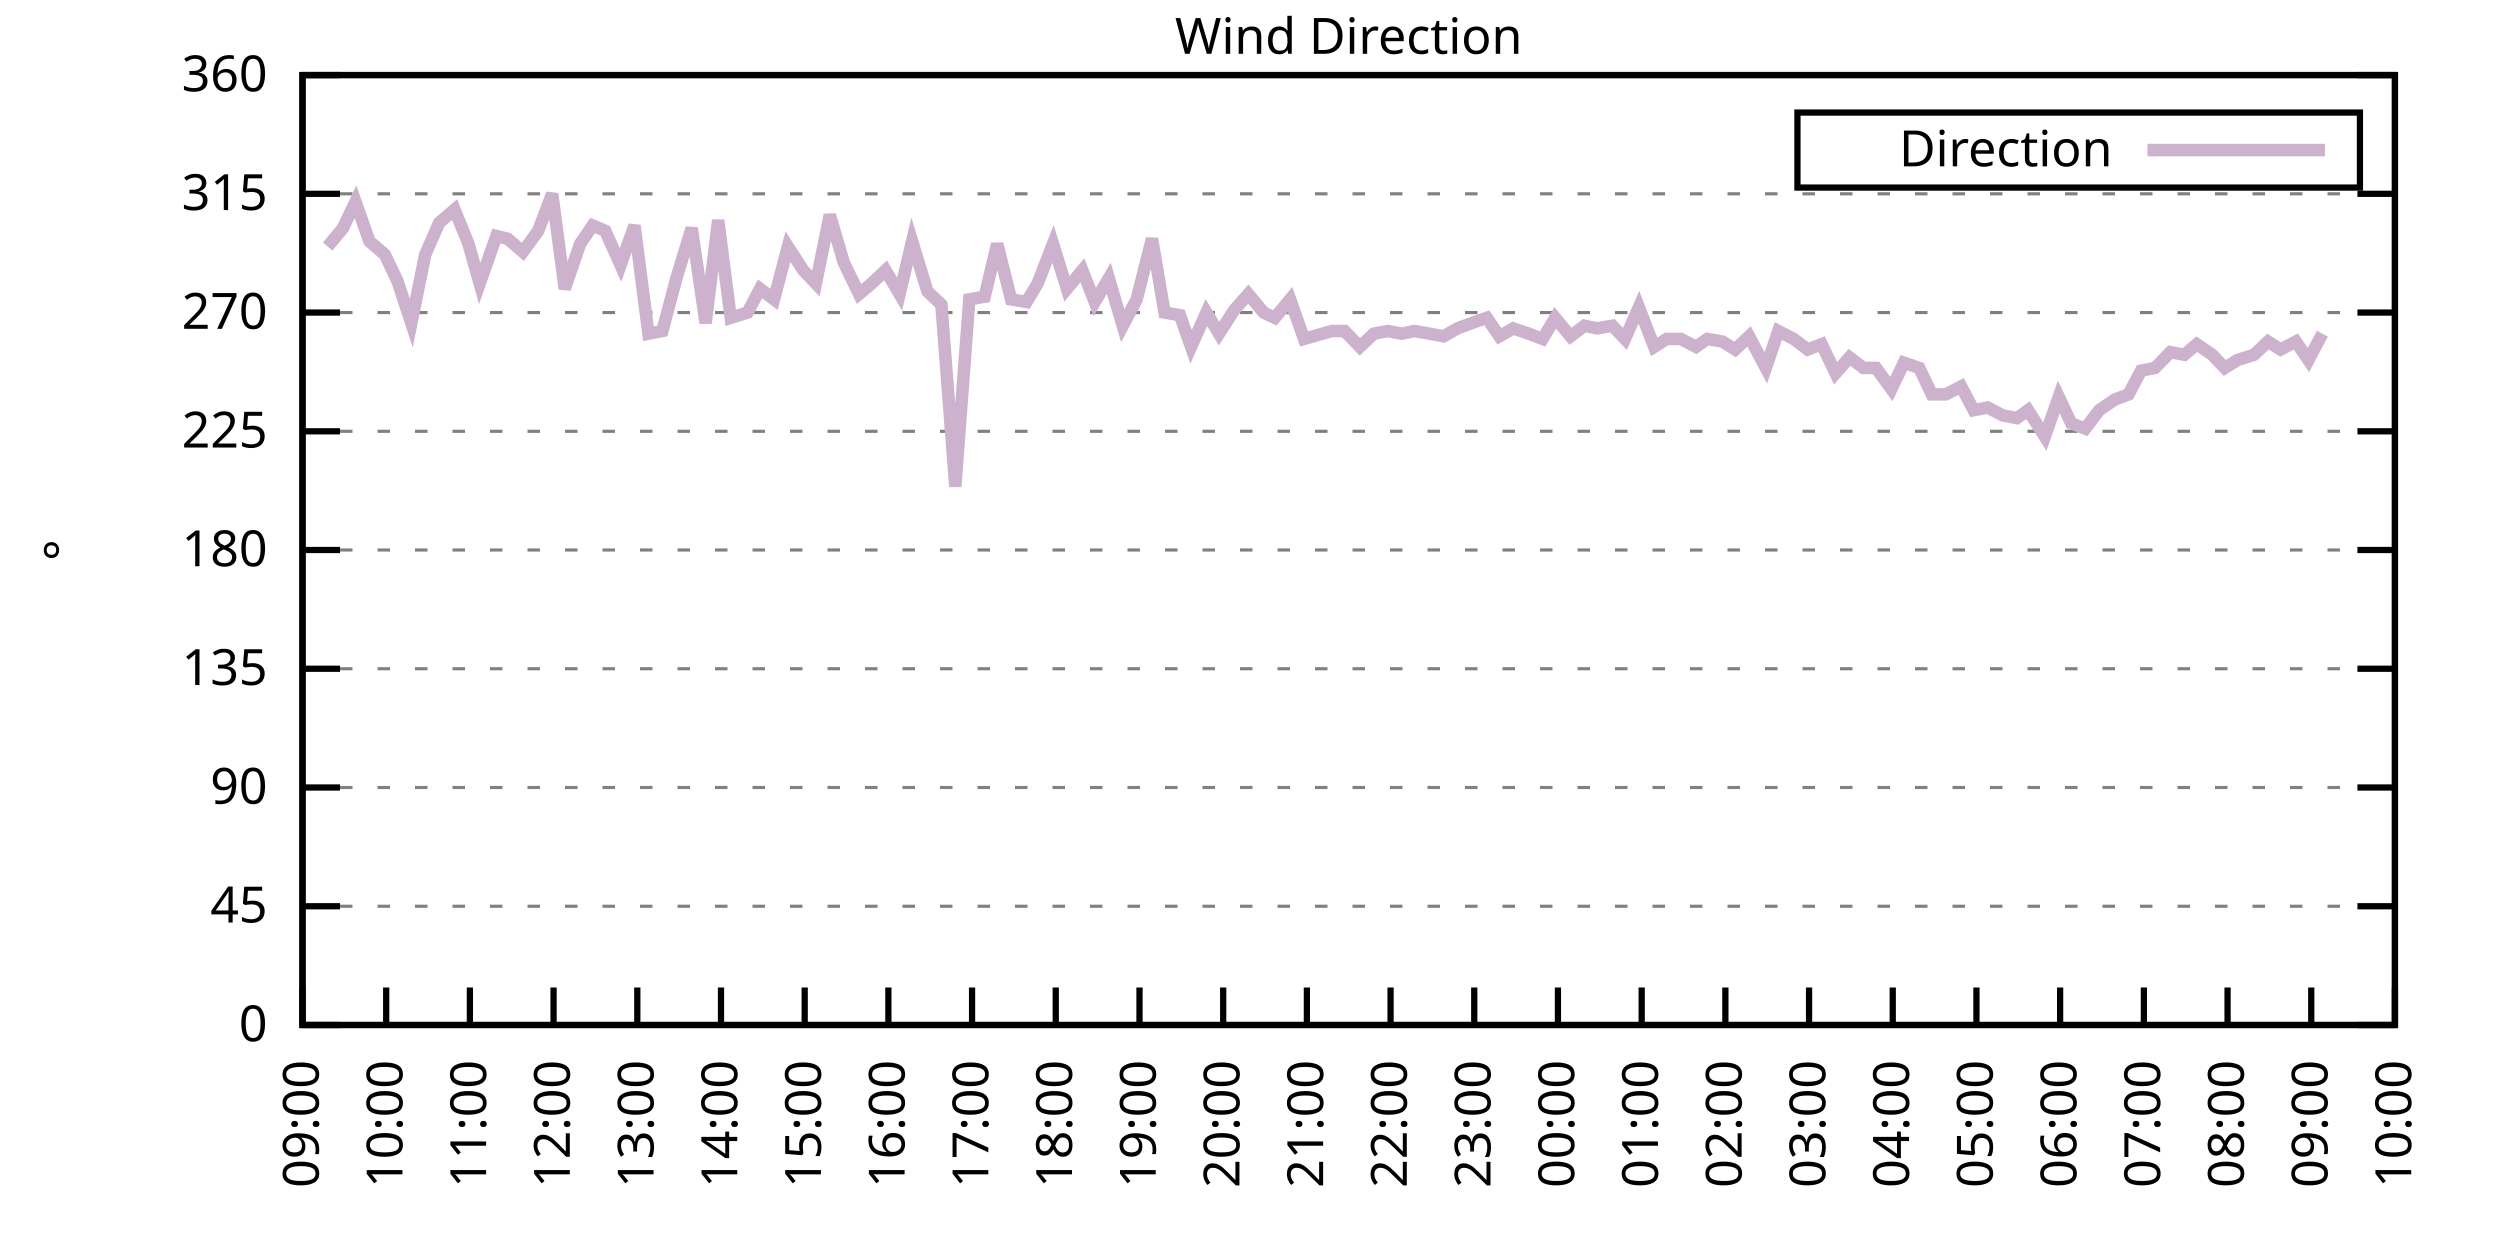
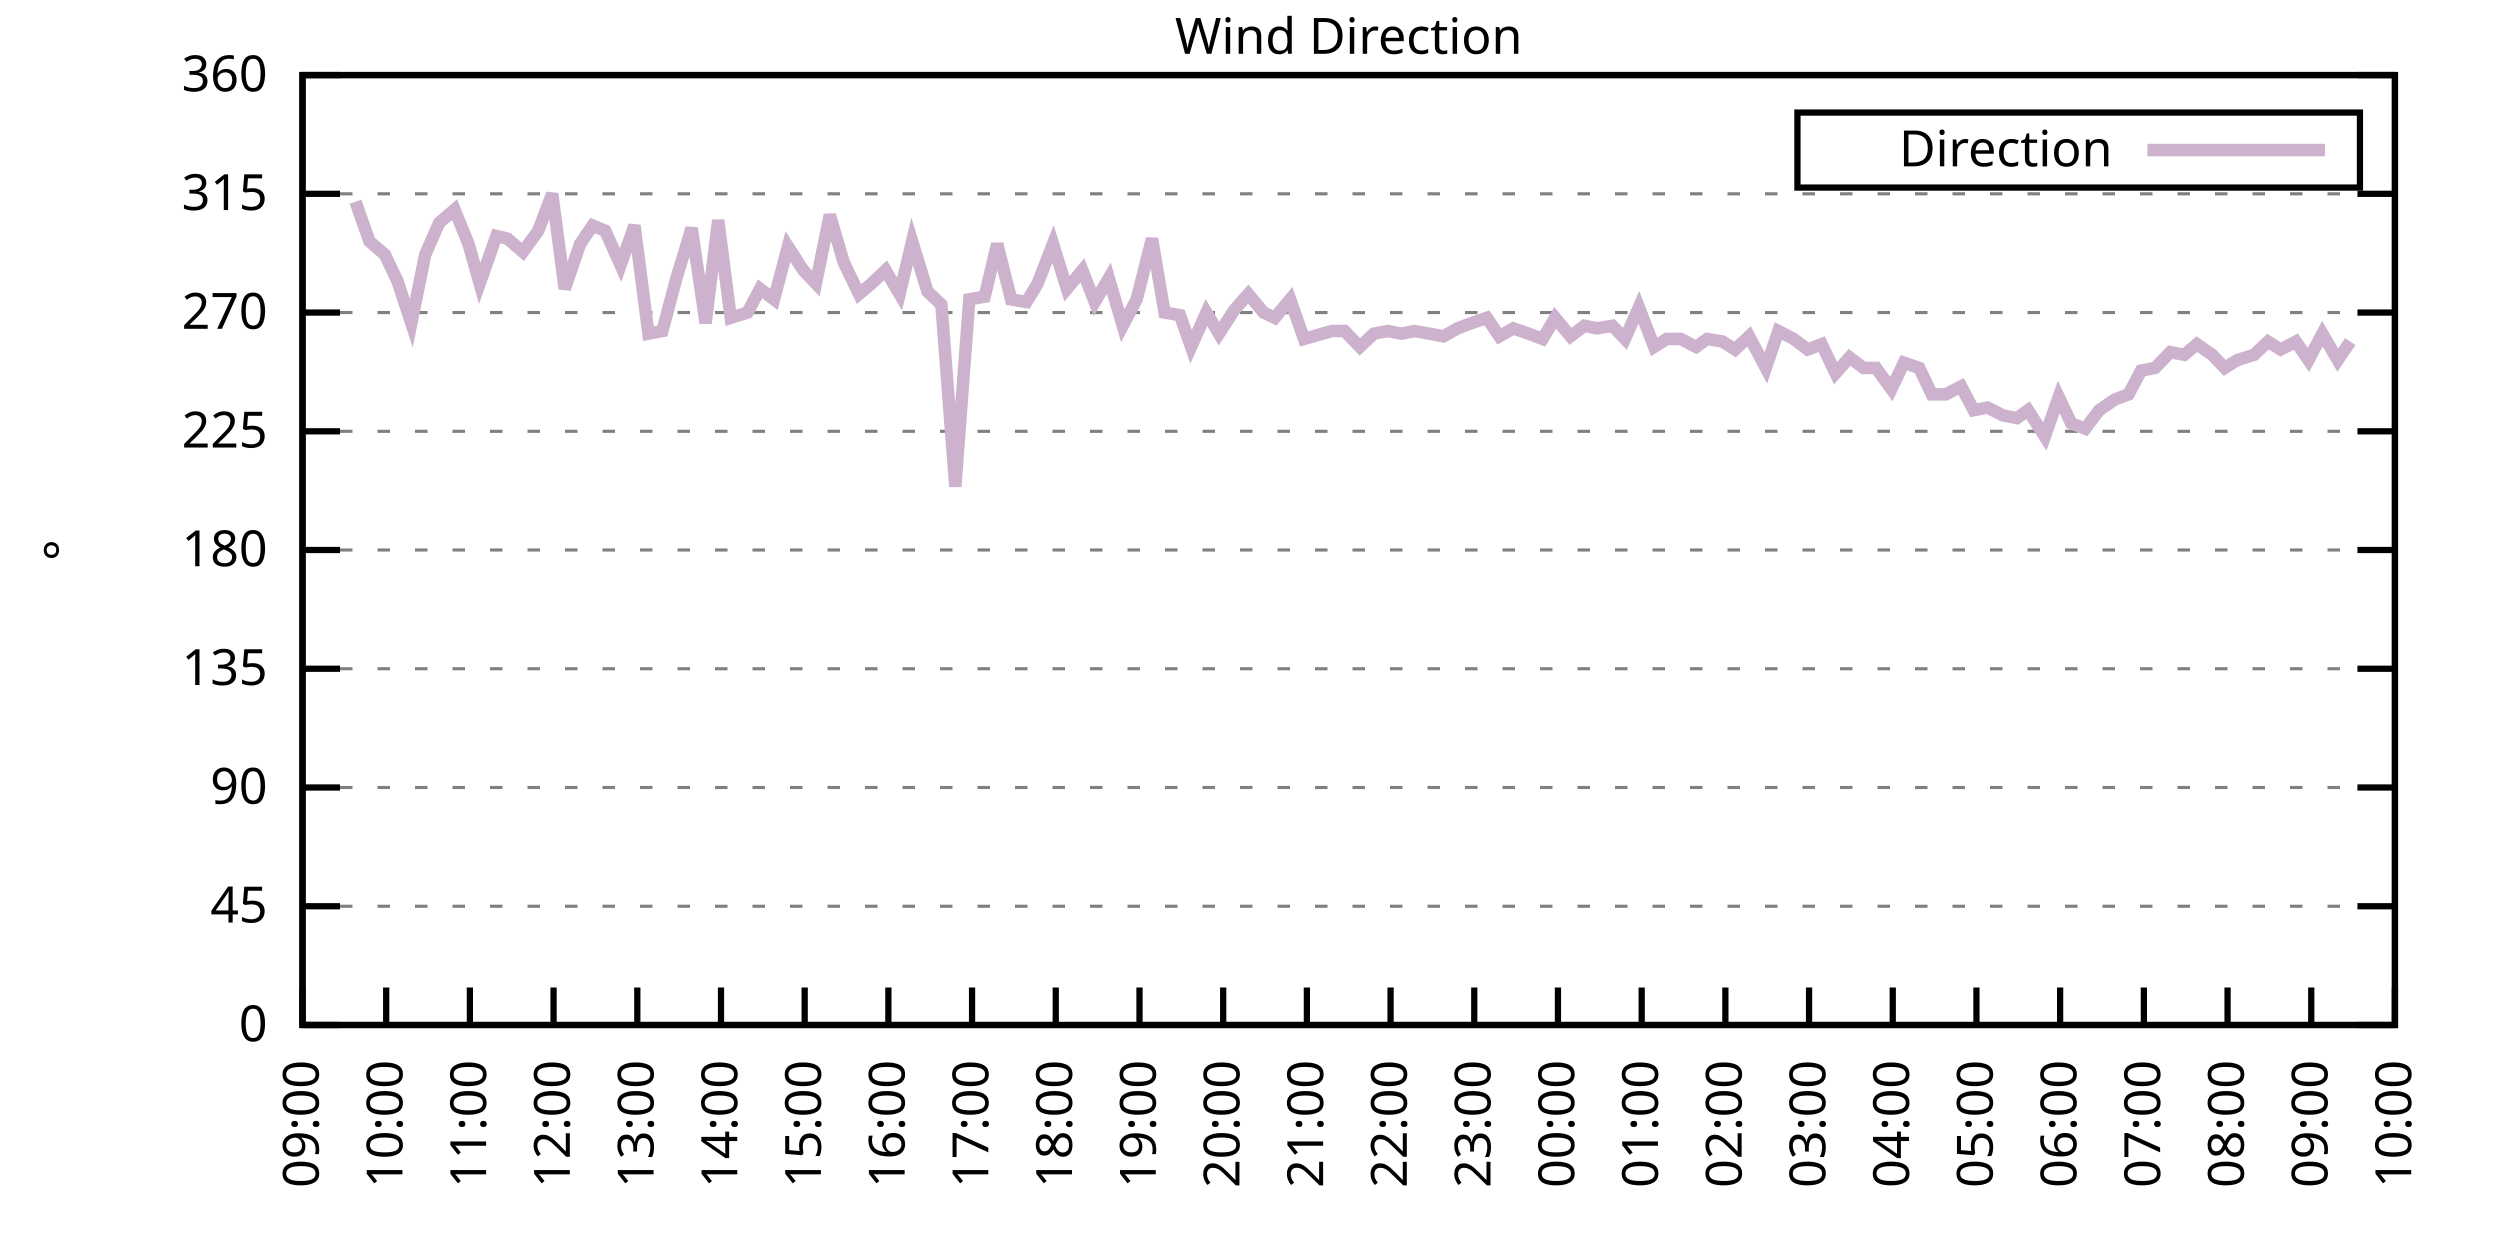
<svg xmlns="http://www.w3.org/2000/svg" xmlns:xlink="http://www.w3.org/1999/xlink" width="400" height="200" viewBox="0 0 400 200">
  <g id="gnuplot_canvas">
    <rect x="0" y="0" width="400" height="200" fill="none" />
    <defs>
      <circle id="gpDot" r="0.5" stroke-width="0.5" stroke="currentColor" />
      <path id="gpPt0" stroke-width="0.333" stroke="currentColor" d="M-1,0 h2 M0,-1 v2" />
      <path id="gpPt1" stroke-width="0.333" stroke="currentColor" d="M-1,-1 L1,1 M1,-1 L-1,1" />
      <path id="gpPt2" stroke-width="0.333" stroke="currentColor" d="M-1,0 L1,0 M0,-1 L0,1 M-1,-1 L1,1 M-1,1 L1,-1" />
      <rect id="gpPt3" stroke-width="0.333" stroke="currentColor" x="-1" y="-1" width="2" height="2" />
      <rect id="gpPt4" stroke-width="0.333" stroke="currentColor" fill="currentColor" x="-1" y="-1" width="2" height="2" />
      <circle id="gpPt5" stroke-width="0.333" stroke="currentColor" cx="0" cy="0" r="1" />
      <use xlink:href="#gpPt5" id="gpPt6" fill="currentColor" stroke="none" />
      <path id="gpPt7" stroke-width="0.333" stroke="currentColor" d="M0,-1.33 L-1.33,0.67 L1.33,0.67 z" />
      <use xlink:href="#gpPt7" id="gpPt8" fill="currentColor" stroke="none" />
      <use xlink:href="#gpPt7" id="gpPt9" stroke="currentColor" transform="rotate(180)" />
      <use xlink:href="#gpPt9" id="gpPt10" fill="currentColor" stroke="none" />
      <use xlink:href="#gpPt3" id="gpPt11" stroke="currentColor" transform="rotate(45)" />
      <use xlink:href="#gpPt11" id="gpPt12" fill="currentColor" stroke="none" />
      <path id="gpPt13" stroke-width="0.333" stroke="currentColor" d="M0,1.330 L1.265,0.411 L0.782,-1.067 L-0.782,-1.076 L-1.265,0.411 z" />
      <use xlink:href="#gpPt13" id="gpPt14" fill="currentColor" stroke="none" />
      <filter id="textbox" filterUnits="objectBoundingBox" x="0" y="0" height="1" width="1">
        <feFlood flood-color="white" flood-opacity="1" result="bgnd" />
        <feComposite in="SourceGraphic" in2="bgnd" operator="atop" />
      </filter>
      <filter id="greybox" filterUnits="objectBoundingBox" x="0" y="0" height="1" width="1">
        <feFlood flood-color="lightgrey" flood-opacity="1" result="grey" />
        <feComposite in="SourceGraphic" in2="grey" operator="atop" />
      </filter>
    </defs>
    <g fill="none" color="white" stroke="currentColor" stroke-width="1.00" stroke-linecap="butt" stroke-linejoin="miter">
</g>
    <g fill="none" color="black" stroke="currentColor" stroke-width="1.00" stroke-linecap="butt" stroke-linejoin="miter">
      <g stroke="none" shape-rendering="crispEdges">
        <polygon fill="rgb(255, 255, 255)" points="48.40,164.00 383.18,164.00 383.18,12.02 48.40,12.02 " />
      </g>
    </g>
    <g fill="none" color="black" stroke="currentColor" stroke-width="1.00" stroke-linecap="butt" stroke-linejoin="miter">
</g>
    <g fill="none" color="black" stroke="black" stroke-width="0.50" stroke-linecap="butt" stroke-linejoin="miter">
</g>
    <g fill="none" color="gray" stroke="currentColor" stroke-width="0.50" stroke-linecap="butt" stroke-linejoin="miter">
      <path stroke="gray" stroke-dasharray="2,4" class="gridline" d="M48.40,164.00 L383.19,164.00  " />
    </g>
    <g fill="none" color="gray" stroke="gray" stroke-width="1.00" stroke-linecap="butt" stroke-linejoin="miter">
</g>
    <g fill="none" color="black" stroke="currentColor" stroke-width="1.00" stroke-linecap="butt" stroke-linejoin="miter">
      <path stroke="black" d="M48.40,164.00 L54.40,164.00 M383.19,164.00 L377.19,164.00  " />
      <g transform="translate(42.80,166.60)" stroke="none" fill="black" font-family="Sans" font-size="8.00" text-anchor="end">
        <text>
          <tspan font-family="Sans"> 0</tspan>
        </text>
      </g>
    </g>
    <g fill="none" color="black" stroke="currentColor" stroke-width="1.00" stroke-linecap="butt" stroke-linejoin="miter">
</g>
    <g fill="none" color="black" stroke="black" stroke-width="0.50" stroke-linecap="butt" stroke-linejoin="miter">
</g>
    <g fill="none" color="gray" stroke="currentColor" stroke-width="0.50" stroke-linecap="butt" stroke-linejoin="miter">
      <path stroke="gray" stroke-dasharray="2,4" class="gridline" d="M48.40,145.00 L383.19,145.00  " />
    </g>
    <g fill="none" color="gray" stroke="gray" stroke-width="1.00" stroke-linecap="butt" stroke-linejoin="miter">
</g>
    <g fill="none" color="black" stroke="currentColor" stroke-width="1.00" stroke-linecap="butt" stroke-linejoin="miter">
      <path stroke="black" d="M48.40,145.00 L54.40,145.00 M383.19,145.00 L377.19,145.00  " />
      <g transform="translate(42.80,147.60)" stroke="none" fill="black" font-family="Sans" font-size="8.00" text-anchor="end">
        <text>
          <tspan font-family="Sans"> 45</tspan>
        </text>
      </g>
    </g>
    <g fill="none" color="black" stroke="currentColor" stroke-width="1.00" stroke-linecap="butt" stroke-linejoin="miter">
</g>
    <g fill="none" color="black" stroke="black" stroke-width="0.50" stroke-linecap="butt" stroke-linejoin="miter">
</g>
    <g fill="none" color="gray" stroke="currentColor" stroke-width="0.50" stroke-linecap="butt" stroke-linejoin="miter">
      <path stroke="gray" stroke-dasharray="2,4" class="gridline" d="M48.40,126.00 L383.19,126.00  " />
    </g>
    <g fill="none" color="gray" stroke="gray" stroke-width="1.00" stroke-linecap="butt" stroke-linejoin="miter">
</g>
    <g fill="none" color="black" stroke="currentColor" stroke-width="1.00" stroke-linecap="butt" stroke-linejoin="miter">
      <path stroke="black" d="M48.40,126.00 L54.40,126.00 M383.19,126.00 L377.19,126.00  " />
      <g transform="translate(42.80,128.60)" stroke="none" fill="black" font-family="Sans" font-size="8.00" text-anchor="end">
        <text>
          <tspan font-family="Sans"> 90</tspan>
        </text>
      </g>
    </g>
    <g fill="none" color="black" stroke="currentColor" stroke-width="1.00" stroke-linecap="butt" stroke-linejoin="miter">
</g>
    <g fill="none" color="black" stroke="black" stroke-width="0.50" stroke-linecap="butt" stroke-linejoin="miter">
</g>
    <g fill="none" color="gray" stroke="currentColor" stroke-width="0.50" stroke-linecap="butt" stroke-linejoin="miter">
      <path stroke="gray" stroke-dasharray="2,4" class="gridline" d="M48.40,107.00 L383.19,107.00  " />
    </g>
    <g fill="none" color="gray" stroke="gray" stroke-width="1.00" stroke-linecap="butt" stroke-linejoin="miter">
</g>
    <g fill="none" color="black" stroke="currentColor" stroke-width="1.00" stroke-linecap="butt" stroke-linejoin="miter">
      <path stroke="black" d="M48.40,107.00 L54.40,107.00 M383.19,107.00 L377.19,107.00  " />
      <g transform="translate(42.80,109.60)" stroke="none" fill="black" font-family="Sans" font-size="8.00" text-anchor="end">
        <text>
          <tspan font-family="Sans"> 135</tspan>
        </text>
      </g>
    </g>
    <g fill="none" color="black" stroke="currentColor" stroke-width="1.00" stroke-linecap="butt" stroke-linejoin="miter">
</g>
    <g fill="none" color="black" stroke="black" stroke-width="0.50" stroke-linecap="butt" stroke-linejoin="miter">
</g>
    <g fill="none" color="gray" stroke="currentColor" stroke-width="0.50" stroke-linecap="butt" stroke-linejoin="miter">
      <path stroke="gray" stroke-dasharray="2,4" class="gridline" d="M48.40,88.00 L383.19,88.00  " />
    </g>
    <g fill="none" color="gray" stroke="gray" stroke-width="1.00" stroke-linecap="butt" stroke-linejoin="miter">
</g>
    <g fill="none" color="black" stroke="currentColor" stroke-width="1.00" stroke-linecap="butt" stroke-linejoin="miter">
      <path stroke="black" d="M48.40,88.00 L54.40,88.00 M383.19,88.00 L377.19,88.00  " />
      <g transform="translate(42.80,90.60)" stroke="none" fill="black" font-family="Sans" font-size="8.00" text-anchor="end">
        <text>
          <tspan font-family="Sans"> 180</tspan>
        </text>
      </g>
    </g>
    <g fill="none" color="black" stroke="currentColor" stroke-width="1.00" stroke-linecap="butt" stroke-linejoin="miter">
</g>
    <g fill="none" color="black" stroke="black" stroke-width="0.50" stroke-linecap="butt" stroke-linejoin="miter">
</g>
    <g fill="none" color="gray" stroke="currentColor" stroke-width="0.50" stroke-linecap="butt" stroke-linejoin="miter">
      <path stroke="gray" stroke-dasharray="2,4" class="gridline" d="M48.40,69.01 L383.19,69.01  " />
    </g>
    <g fill="none" color="gray" stroke="gray" stroke-width="1.00" stroke-linecap="butt" stroke-linejoin="miter">
</g>
    <g fill="none" color="black" stroke="currentColor" stroke-width="1.00" stroke-linecap="butt" stroke-linejoin="miter">
      <path stroke="black" d="M48.40,69.01 L54.40,69.01 M383.19,69.01 L377.19,69.01  " />
      <g transform="translate(42.80,71.61)" stroke="none" fill="black" font-family="Sans" font-size="8.00" text-anchor="end">
        <text>
          <tspan font-family="Sans"> 225</tspan>
        </text>
      </g>
    </g>
    <g fill="none" color="black" stroke="currentColor" stroke-width="1.00" stroke-linecap="butt" stroke-linejoin="miter">
</g>
    <g fill="none" color="black" stroke="black" stroke-width="0.50" stroke-linecap="butt" stroke-linejoin="miter">
</g>
    <g fill="none" color="gray" stroke="currentColor" stroke-width="0.50" stroke-linecap="butt" stroke-linejoin="miter">
      <path stroke="gray" stroke-dasharray="2,4" class="gridline" d="M48.40,50.01 L383.19,50.01  " />
    </g>
    <g fill="none" color="gray" stroke="gray" stroke-width="1.00" stroke-linecap="butt" stroke-linejoin="miter">
</g>
    <g fill="none" color="black" stroke="currentColor" stroke-width="1.00" stroke-linecap="butt" stroke-linejoin="miter">
      <path stroke="black" d="M48.40,50.01 L54.40,50.01 M383.19,50.01 L377.19,50.01  " />
      <g transform="translate(42.80,52.61)" stroke="none" fill="black" font-family="Sans" font-size="8.00" text-anchor="end">
        <text>
          <tspan font-family="Sans"> 270</tspan>
        </text>
      </g>
    </g>
    <g fill="none" color="black" stroke="currentColor" stroke-width="1.00" stroke-linecap="butt" stroke-linejoin="miter">
</g>
    <g fill="none" color="black" stroke="black" stroke-width="0.50" stroke-linecap="butt" stroke-linejoin="miter">
</g>
    <g fill="none" color="gray" stroke="currentColor" stroke-width="0.50" stroke-linecap="butt" stroke-linejoin="miter">
      <path stroke="gray" stroke-dasharray="2,4" class="gridline" d="M48.40,31.01 L383.19,31.01  " />
    </g>
    <g fill="none" color="gray" stroke="gray" stroke-width="1.00" stroke-linecap="butt" stroke-linejoin="miter">
</g>
    <g fill="none" color="black" stroke="currentColor" stroke-width="1.00" stroke-linecap="butt" stroke-linejoin="miter">
      <path stroke="black" d="M48.40,31.01 L54.40,31.01 M383.19,31.01 L377.19,31.01  " />
      <g transform="translate(42.80,33.61)" stroke="none" fill="black" font-family="Sans" font-size="8.00" text-anchor="end">
        <text>
          <tspan font-family="Sans"> 315</tspan>
        </text>
      </g>
    </g>
    <g fill="none" color="black" stroke="currentColor" stroke-width="1.00" stroke-linecap="butt" stroke-linejoin="miter">
</g>
    <g fill="none" color="black" stroke="black" stroke-width="0.50" stroke-linecap="butt" stroke-linejoin="miter">
</g>
    <g fill="none" color="gray" stroke="currentColor" stroke-width="0.50" stroke-linecap="butt" stroke-linejoin="miter">
      <path stroke="gray" stroke-dasharray="2,4" class="gridline" d="M48.40,12.01 L383.19,12.01  " />
    </g>
    <g fill="none" color="gray" stroke="gray" stroke-width="1.00" stroke-linecap="butt" stroke-linejoin="miter">
</g>
    <g fill="none" color="black" stroke="currentColor" stroke-width="1.00" stroke-linecap="butt" stroke-linejoin="miter">
      <path stroke="black" d="M48.40,12.01 L54.40,12.01 M383.19,12.01 L377.19,12.01  " />
      <g transform="translate(42.80,14.61)" stroke="none" fill="black" font-family="Sans" font-size="8.00" text-anchor="end">
        <text>
          <tspan font-family="Sans"> 360</tspan>
        </text>
      </g>
    </g>
    <g fill="none" color="black" stroke="currentColor" stroke-width="1.00" stroke-linecap="butt" stroke-linejoin="miter">
      <path stroke="black" d="M48.40,164.00 L48.40,158.00  " />
      <g transform="translate(51.00,169.60) rotate(270.00)" stroke="none" fill="black" font-family="Sans" font-size="8.00" text-anchor="end">
        <text>
          <tspan font-family="Sans">09:00</tspan>
        </text>
      </g>
    </g>
    <g fill="none" color="black" stroke="currentColor" stroke-width="1.00" stroke-linecap="butt" stroke-linejoin="miter">
      <path stroke="black" d="M61.79,164.00 L61.79,158.00  " />
      <g transform="translate(64.39,169.60) rotate(270.00)" stroke="none" fill="black" font-family="Sans" font-size="8.00" text-anchor="end">
        <text>
          <tspan font-family="Sans">10:00</tspan>
        </text>
      </g>
    </g>
    <g fill="none" color="black" stroke="currentColor" stroke-width="1.00" stroke-linecap="butt" stroke-linejoin="miter">
      <path stroke="black" d="M75.18,164.00 L75.18,158.00  " />
      <g transform="translate(77.78,169.60) rotate(270.00)" stroke="none" fill="black" font-family="Sans" font-size="8.00" text-anchor="end">
        <text>
          <tspan font-family="Sans">11:00</tspan>
        </text>
      </g>
    </g>
    <g fill="none" color="black" stroke="currentColor" stroke-width="1.00" stroke-linecap="butt" stroke-linejoin="miter">
      <path stroke="black" d="M88.57,164.00 L88.57,158.00  " />
      <g transform="translate(91.17,169.60) rotate(270.00)" stroke="none" fill="black" font-family="Sans" font-size="8.00" text-anchor="end">
        <text>
          <tspan font-family="Sans">12:00</tspan>
        </text>
      </g>
    </g>
    <g fill="none" color="black" stroke="currentColor" stroke-width="1.00" stroke-linecap="butt" stroke-linejoin="miter">
      <path stroke="black" d="M101.97,164.00 L101.97,158.00  " />
      <g transform="translate(104.57,169.60) rotate(270.00)" stroke="none" fill="black" font-family="Sans" font-size="8.00" text-anchor="end">
        <text>
          <tspan font-family="Sans">13:00</tspan>
        </text>
      </g>
    </g>
    <g fill="none" color="black" stroke="currentColor" stroke-width="1.00" stroke-linecap="butt" stroke-linejoin="miter">
      <path stroke="black" d="M115.36,164.00 L115.36,158.00  " />
      <g transform="translate(117.96,169.60) rotate(270.00)" stroke="none" fill="black" font-family="Sans" font-size="8.00" text-anchor="end">
        <text>
          <tspan font-family="Sans">14:00</tspan>
        </text>
      </g>
    </g>
    <g fill="none" color="black" stroke="currentColor" stroke-width="1.00" stroke-linecap="butt" stroke-linejoin="miter">
      <path stroke="black" d="M128.75,164.00 L128.75,158.00  " />
      <g transform="translate(131.35,169.60) rotate(270.00)" stroke="none" fill="black" font-family="Sans" font-size="8.00" text-anchor="end">
        <text>
          <tspan font-family="Sans">15:00</tspan>
        </text>
      </g>
    </g>
    <g fill="none" color="black" stroke="currentColor" stroke-width="1.00" stroke-linecap="butt" stroke-linejoin="miter">
      <path stroke="black" d="M142.14,164.00 L142.14,158.00  " />
      <g transform="translate(144.74,169.60) rotate(270.00)" stroke="none" fill="black" font-family="Sans" font-size="8.00" text-anchor="end">
        <text>
          <tspan font-family="Sans">16:00</tspan>
        </text>
      </g>
    </g>
    <g fill="none" color="black" stroke="currentColor" stroke-width="1.00" stroke-linecap="butt" stroke-linejoin="miter">
      <path stroke="black" d="M155.53,164.00 L155.53,158.00  " />
      <g transform="translate(158.13,169.60) rotate(270.00)" stroke="none" fill="black" font-family="Sans" font-size="8.00" text-anchor="end">
        <text>
          <tspan font-family="Sans">17:00</tspan>
        </text>
      </g>
    </g>
    <g fill="none" color="black" stroke="currentColor" stroke-width="1.00" stroke-linecap="butt" stroke-linejoin="miter">
      <path stroke="black" d="M168.92,164.00 L168.92,158.00  " />
      <g transform="translate(171.52,169.60) rotate(270.00)" stroke="none" fill="black" font-family="Sans" font-size="8.00" text-anchor="end">
        <text>
          <tspan font-family="Sans">18:00</tspan>
        </text>
      </g>
    </g>
    <g fill="none" color="black" stroke="currentColor" stroke-width="1.00" stroke-linecap="butt" stroke-linejoin="miter">
      <path stroke="black" d="M182.32,164.00 L182.32,158.00  " />
      <g transform="translate(184.92,169.60) rotate(270.00)" stroke="none" fill="black" font-family="Sans" font-size="8.00" text-anchor="end">
        <text>
          <tspan font-family="Sans">19:00</tspan>
        </text>
      </g>
    </g>
    <g fill="none" color="black" stroke="currentColor" stroke-width="1.00" stroke-linecap="butt" stroke-linejoin="miter">
      <path stroke="black" d="M195.71,164.00 L195.71,158.00  " />
      <g transform="translate(198.31,169.60) rotate(270.00)" stroke="none" fill="black" font-family="Sans" font-size="8.00" text-anchor="end">
        <text>
          <tspan font-family="Sans">20:00</tspan>
        </text>
      </g>
    </g>
    <g fill="none" color="black" stroke="currentColor" stroke-width="1.00" stroke-linecap="butt" stroke-linejoin="miter">
      <path stroke="black" d="M209.10,164.00 L209.10,158.00  " />
      <g transform="translate(211.70,169.60) rotate(270.00)" stroke="none" fill="black" font-family="Sans" font-size="8.00" text-anchor="end">
        <text>
          <tspan font-family="Sans">21:00</tspan>
        </text>
      </g>
    </g>
    <g fill="none" color="black" stroke="currentColor" stroke-width="1.00" stroke-linecap="butt" stroke-linejoin="miter">
      <path stroke="black" d="M222.49,164.00 L222.49,158.00  " />
      <g transform="translate(225.09,169.60) rotate(270.00)" stroke="none" fill="black" font-family="Sans" font-size="8.00" text-anchor="end">
        <text>
          <tspan font-family="Sans">22:00</tspan>
        </text>
      </g>
    </g>
    <g fill="none" color="black" stroke="currentColor" stroke-width="1.00" stroke-linecap="butt" stroke-linejoin="miter">
      <path stroke="black" d="M235.88,164.00 L235.88,158.00  " />
      <g transform="translate(238.48,169.60) rotate(270.00)" stroke="none" fill="black" font-family="Sans" font-size="8.00" text-anchor="end">
        <text>
          <tspan font-family="Sans">23:00</tspan>
        </text>
      </g>
    </g>
    <g fill="none" color="black" stroke="currentColor" stroke-width="1.00" stroke-linecap="butt" stroke-linejoin="miter">
      <path stroke="black" d="M249.27,164.00 L249.27,158.00  " />
      <g transform="translate(251.87,169.60) rotate(270.00)" stroke="none" fill="black" font-family="Sans" font-size="8.00" text-anchor="end">
        <text>
          <tspan font-family="Sans">00:00</tspan>
        </text>
      </g>
    </g>
    <g fill="none" color="black" stroke="currentColor" stroke-width="1.00" stroke-linecap="butt" stroke-linejoin="miter">
      <path stroke="black" d="M262.67,164.00 L262.67,158.00  " />
      <g transform="translate(265.27,169.60) rotate(270.00)" stroke="none" fill="black" font-family="Sans" font-size="8.00" text-anchor="end">
        <text>
          <tspan font-family="Sans">01:00</tspan>
        </text>
      </g>
    </g>
    <g fill="none" color="black" stroke="currentColor" stroke-width="1.00" stroke-linecap="butt" stroke-linejoin="miter">
      <path stroke="black" d="M276.06,164.00 L276.06,158.00  " />
      <g transform="translate(278.66,169.60) rotate(270.00)" stroke="none" fill="black" font-family="Sans" font-size="8.00" text-anchor="end">
        <text>
          <tspan font-family="Sans">02:00</tspan>
        </text>
      </g>
    </g>
    <g fill="none" color="black" stroke="currentColor" stroke-width="1.00" stroke-linecap="butt" stroke-linejoin="miter">
      <path stroke="black" d="M289.45,164.00 L289.45,158.00  " />
      <g transform="translate(292.05,169.60) rotate(270.00)" stroke="none" fill="black" font-family="Sans" font-size="8.00" text-anchor="end">
        <text>
          <tspan font-family="Sans">03:00</tspan>
        </text>
      </g>
    </g>
    <g fill="none" color="black" stroke="currentColor" stroke-width="1.00" stroke-linecap="butt" stroke-linejoin="miter">
      <path stroke="black" d="M302.84,164.00 L302.84,158.00  " />
      <g transform="translate(305.44,169.60) rotate(270.00)" stroke="none" fill="black" font-family="Sans" font-size="8.00" text-anchor="end">
        <text>
          <tspan font-family="Sans">04:00</tspan>
        </text>
      </g>
    </g>
    <g fill="none" color="black" stroke="currentColor" stroke-width="1.00" stroke-linecap="butt" stroke-linejoin="miter">
      <path stroke="black" d="M316.23,164.00 L316.23,158.00  " />
      <g transform="translate(318.83,169.60) rotate(270.00)" stroke="none" fill="black" font-family="Sans" font-size="8.00" text-anchor="end">
        <text>
          <tspan font-family="Sans">05:00</tspan>
        </text>
      </g>
    </g>
    <g fill="none" color="black" stroke="currentColor" stroke-width="1.00" stroke-linecap="butt" stroke-linejoin="miter">
      <path stroke="black" d="M329.62,164.00 L329.62,158.00  " />
      <g transform="translate(332.22,169.60) rotate(270.00)" stroke="none" fill="black" font-family="Sans" font-size="8.00" text-anchor="end">
        <text>
          <tspan font-family="Sans">06:00</tspan>
        </text>
      </g>
    </g>
    <g fill="none" color="black" stroke="currentColor" stroke-width="1.00" stroke-linecap="butt" stroke-linejoin="miter">
      <path stroke="black" d="M343.02,164.00 L343.02,158.00  " />
      <g transform="translate(345.62,169.60) rotate(270.00)" stroke="none" fill="black" font-family="Sans" font-size="8.00" text-anchor="end">
        <text>
          <tspan font-family="Sans">07:00</tspan>
        </text>
      </g>
    </g>
    <g fill="none" color="black" stroke="currentColor" stroke-width="1.00" stroke-linecap="butt" stroke-linejoin="miter">
      <path stroke="black" d="M356.41,164.00 L356.41,158.00  " />
      <g transform="translate(359.01,169.60) rotate(270.00)" stroke="none" fill="black" font-family="Sans" font-size="8.00" text-anchor="end">
        <text>
          <tspan font-family="Sans">08:00</tspan>
        </text>
      </g>
    </g>
    <g fill="none" color="black" stroke="currentColor" stroke-width="1.00" stroke-linecap="butt" stroke-linejoin="miter">
      <path stroke="black" d="M369.80,164.00 L369.80,158.00  " />
      <g transform="translate(372.40,169.60) rotate(270.00)" stroke="none" fill="black" font-family="Sans" font-size="8.00" text-anchor="end">
        <text>
          <tspan font-family="Sans">09:00</tspan>
        </text>
      </g>
    </g>
    <g fill="none" color="black" stroke="currentColor" stroke-width="1.00" stroke-linecap="butt" stroke-linejoin="miter">
      <path stroke="black" d="M383.19,164.00 L383.19,158.00  " />
      <g transform="translate(385.79,169.60) rotate(270.00)" stroke="none" fill="black" font-family="Sans" font-size="8.00" text-anchor="end">
        <text>
          <tspan font-family="Sans">10:00</tspan>
        </text>
      </g>
    </g>
    <g fill="none" color="black" stroke="currentColor" stroke-width="1.00" stroke-linecap="butt" stroke-linejoin="miter">
</g>
    <g fill="none" color="black" stroke="currentColor" stroke-width="1.00" stroke-linecap="butt" stroke-linejoin="miter">
      <path stroke="black" d="M48.40,12.01 L48.40,164.00 L383.19,164.00 L383.19,12.01 L48.40,12.01 Z  " />
    </g>
    <g fill="none" color="black" stroke="currentColor" stroke-width="1.00" stroke-linecap="butt" stroke-linejoin="miter">
</g>
    <g fill="none" color="black" stroke="currentColor" stroke-width="1.00" stroke-linecap="butt" stroke-linejoin="miter">
      <path stroke="black" d="M287.59,30.01 L287.59,18.01 L377.59,18.01 L377.59,30.01 L287.59,30.01 Z  " />
    </g>
    <g id="Wind_direction_plot_1">
      <g fill="none" color="white" stroke="black" stroke-width="2.00" stroke-linecap="butt" stroke-linejoin="miter">
</g>
      <g fill="none" color="black" stroke="currentColor" stroke-width="2.00" stroke-linecap="butt" stroke-linejoin="miter">
        <g transform="translate(337.99,26.61)" stroke="none" fill="black" font-family="Sans" font-size="8.00" text-anchor="end">
          <text>
            <tspan font-family="Sans">Direction</tspan>
          </text>
        </g>
      </g>
      <g fill="none" color="black" stroke="currentColor" stroke-width="2.00" stroke-linecap="butt" stroke-linejoin="miter">
-         <path stroke="rgb(204, 178, 204)" d="M343.59,24.01 L371.99,24.01 M52.42,39.45 L54.87,36.50 L56.88,32.28 L59.11,38.61 L61.57,40.72 L63.58,44.94   L65.81,51.70 L68.04,40.72 L70.27,35.65 L72.73,33.54 L74.96,39.03 L76.75,45.36 L79.42,37.76 L81.21,38.19   L83.66,40.30 L86.12,36.92 L88.35,31.01 L90.36,46.21 L92.82,39.03 L94.82,36.08 L96.83,36.92 L99.29,42.41   L101.52,36.08 L103.75,53.39 L105.98,52.96 L108.22,44.52 L110.67,36.50 L112.90,51.70 L114.91,35.23 L116.92,50.85   L119.60,50.01 L121.61,46.21 L123.84,47.90 L126.07,39.45 L128.53,43.25 L130.54,45.36 L132.77,34.39 L135.00,41.99   L137.45,47.05 L139.46,45.36 L141.69,43.25 L143.93,47.05 L145.94,38.61 L148.39,46.63 L150.62,48.74 L152.85,77.87   L155.09,47.90 L157.54,47.47 L159.55,39.03 L161.78,47.90 L164.24,48.32 L166.02,45.36 L168.48,39.03 L170.71,46.21   L173.17,43.25 L175.17,48.32 L177.41,44.52 L179.64,52.12 L181.87,47.90 L184.32,38.19 L186.33,50.01 L188.79,50.43   L190.57,55.50 L193.03,50.01 L195.04,53.39 L197.49,49.59 L199.73,47.05 L202.18,50.01 L203.97,50.85 L206.42,47.90   L208.65,54.23 L213.12,52.96 L215.13,52.96 L217.58,55.50 L219.81,53.39 L222.04,52.96 L224.28,53.39 L226.29,52.96   L228.74,53.39 L230.97,53.81 L233.20,52.54 L235.44,51.70 L237.89,50.85 L239.90,53.81 L242.13,52.54 L244.59,53.39   L246.82,54.23 L248.83,50.85 L251.28,53.81 L253.51,52.12 L255.52,52.54 L257.98,52.12 L259.99,54.23 L262.22,49.16   L264.67,55.50 L266.68,54.23 L268.92,54.23 L271.37,55.50 L273.16,54.23 L275.61,54.65 L277.62,55.92 L279.85,53.81   L282.53,58.87 L284.54,52.96 L286.99,54.23 L289.23,55.92 L291.46,55.07 L293.69,59.72 L295.92,57.18 L298.15,58.87   L300.16,58.87 L302.62,62.25 L304.63,58.03 L307.08,58.87 L309.09,63.10 L311.32,63.10 L313.78,61.83 L315.79,65.63   L318.02,65.21 L320.47,66.47 L322.70,66.90 L324.49,65.63 L327.17,69.85 L329.40,63.52 L331.41,67.74 L333.64,68.58   L335.87,65.63 L338.33,63.94 L340.56,63.10 L342.57,59.30 L344.80,58.87 L347.26,56.34 L349.49,56.76 L351.50,55.07   L353.95,56.76 L355.96,58.87 L357.97,57.61 L360.65,56.76 L362.88,54.65 L364.89,55.92 L367.34,54.65 L369.35,57.61   L371.58,53.39  " />
+         <path stroke="rgb(204, 178, 204)" d="M343.59,24.01 L371.99,24.01 M56.88,32.28 L59.11,38.61 L61.57,40.72 L63.58,44.94 L65.81,51.70 L68.04,40.72   L70.27,35.65 L72.73,33.54 L74.96,39.03 L76.75,45.36 L79.42,37.76 L81.21,38.19 L83.66,40.30 L86.12,36.92   L88.35,31.01 L90.36,46.21 L92.82,39.03 L94.82,36.08 L96.83,36.92 L99.29,42.41 L101.52,36.08 L103.75,53.39   L105.98,52.96 L108.22,44.52 L110.67,36.50 L112.90,51.70 L114.91,35.23 L116.92,50.85 L119.60,50.01 L121.61,46.21   L123.84,47.90 L126.07,39.45 L128.53,43.25 L130.54,45.36 L132.77,34.39 L135.00,41.99 L137.45,47.05 L139.46,45.36   L141.69,43.25 L143.93,47.05 L145.94,38.61 L148.39,46.63 L150.62,48.74 L152.85,77.87 L155.09,47.90 L157.54,47.47   L159.55,39.03 L161.78,47.90 L164.24,48.32 L166.02,45.36 L168.48,39.03 L170.71,46.21 L173.17,43.25 L175.17,48.32   L177.41,44.52 L179.64,52.12 L181.87,47.90 L184.32,38.19 L186.33,50.01 L188.79,50.43 L190.57,55.50 L193.03,50.01   L195.04,53.39 L197.49,49.59 L199.73,47.05 L202.18,50.01 L203.97,50.85 L206.42,47.90 L208.65,54.23 L213.12,52.96   L215.13,52.96 L217.58,55.50 L219.81,53.39 L222.04,52.96 L224.28,53.39 L226.29,52.96 L228.74,53.39 L230.97,53.81   L233.20,52.54 L235.44,51.70 L237.89,50.85 L239.90,53.81 L242.13,52.54 L244.59,53.39 L246.82,54.23 L248.83,50.85   L251.28,53.81 L253.51,52.12 L255.52,52.54 L257.98,52.12 L259.99,54.23 L262.22,49.16 L264.67,55.50 L266.68,54.23   L268.92,54.23 L271.37,55.50 L273.16,54.23 L275.61,54.65 L277.62,55.92 L279.85,53.81 L282.53,58.87 L284.54,52.96   L286.99,54.23 L289.23,55.92 L291.46,55.07 L293.69,59.72 L295.92,57.18 L298.15,58.87 L300.16,58.87 L302.62,62.25   L304.63,58.03 L307.08,58.87 L309.09,63.10 L311.32,63.10 L313.78,61.83 L315.79,65.63 L318.02,65.21 L320.47,66.47   L322.70,66.90 L324.49,65.63 L327.17,69.85 L329.40,63.52 L331.41,67.74 L333.64,68.58 L335.87,65.63 L338.33,63.94   L340.56,63.10 L342.57,59.30 L344.80,58.87 L347.26,56.34 L349.49,56.76 L351.50,55.07 L353.95,56.76 L355.96,58.87   L357.97,57.61 L360.65,56.76 L362.88,54.65 L364.89,55.92 L367.34,54.65 L369.35,57.61 L371.58,53.39 L374.04,57.61   L376.05,54.65  " />
      </g>
    </g>
    <g fill="none" color="black" stroke="currentColor" stroke-width="2.00" stroke-linecap="butt" stroke-linejoin="miter">
</g>
    <g fill="none" color="black" stroke="black" stroke-width="1.00" stroke-linecap="butt" stroke-linejoin="miter">
</g>
    <g fill="none" color="black" stroke="currentColor" stroke-width="1.00" stroke-linecap="butt" stroke-linejoin="miter">
      <path stroke="black" d="M48.40,12.01 L48.40,164.00 L383.19,164.00 L383.19,12.01 L48.40,12.01 Z  " />
      <g transform="translate(12.80,88.01) rotate(270.00)" stroke="none" fill="black" font-family="Sans" font-size="8.00" text-anchor="middle">
        <text>
          <tspan font-family="Sans">°</tspan>
        </text>
      </g>
    </g>
    <g fill="none" color="black" stroke="currentColor" stroke-width="1.00" stroke-linecap="butt" stroke-linejoin="miter">
</g>
    <g fill="none" color="black" stroke="currentColor" stroke-width="1.00" stroke-linecap="butt" stroke-linejoin="miter">
      <g transform="translate(215.79,8.61)" stroke="none" fill="black" font-family="Sans" font-size="8.00" text-anchor="middle">
        <text>
          <tspan font-family="Sans">Wind Direction</tspan>
        </text>
      </g>
    </g>
    <g fill="none" color="black" stroke="currentColor" stroke-width="1.00" stroke-linecap="butt" stroke-linejoin="miter">
</g>
  </g>
</svg>
